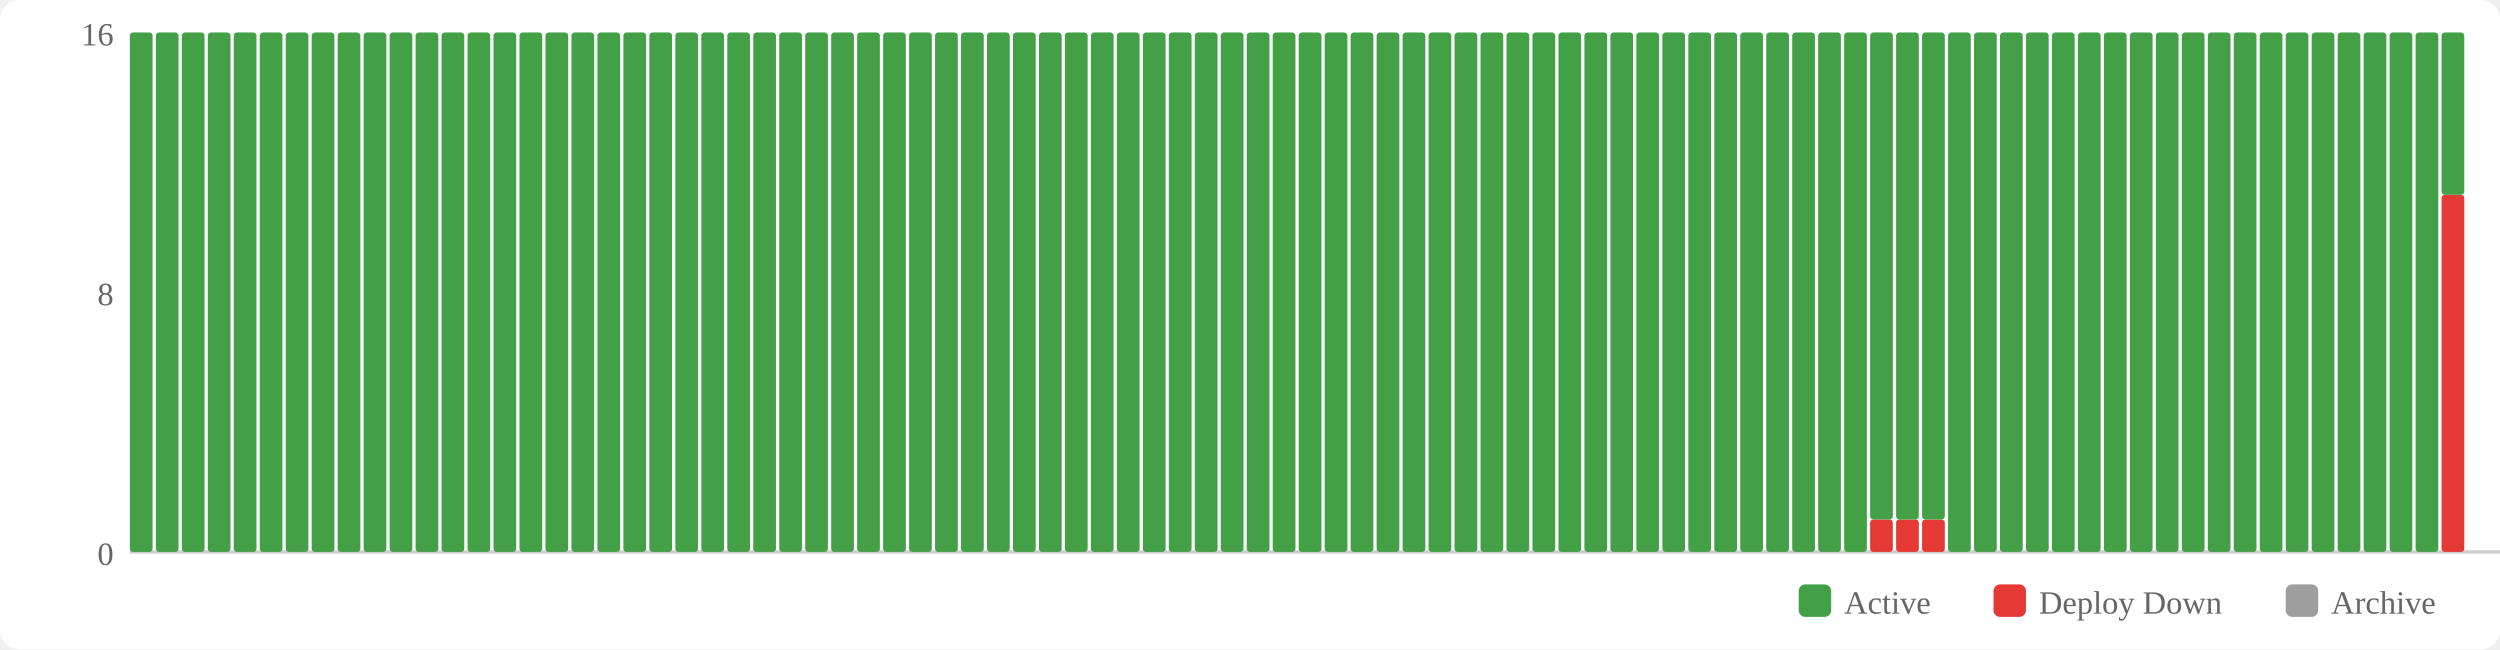
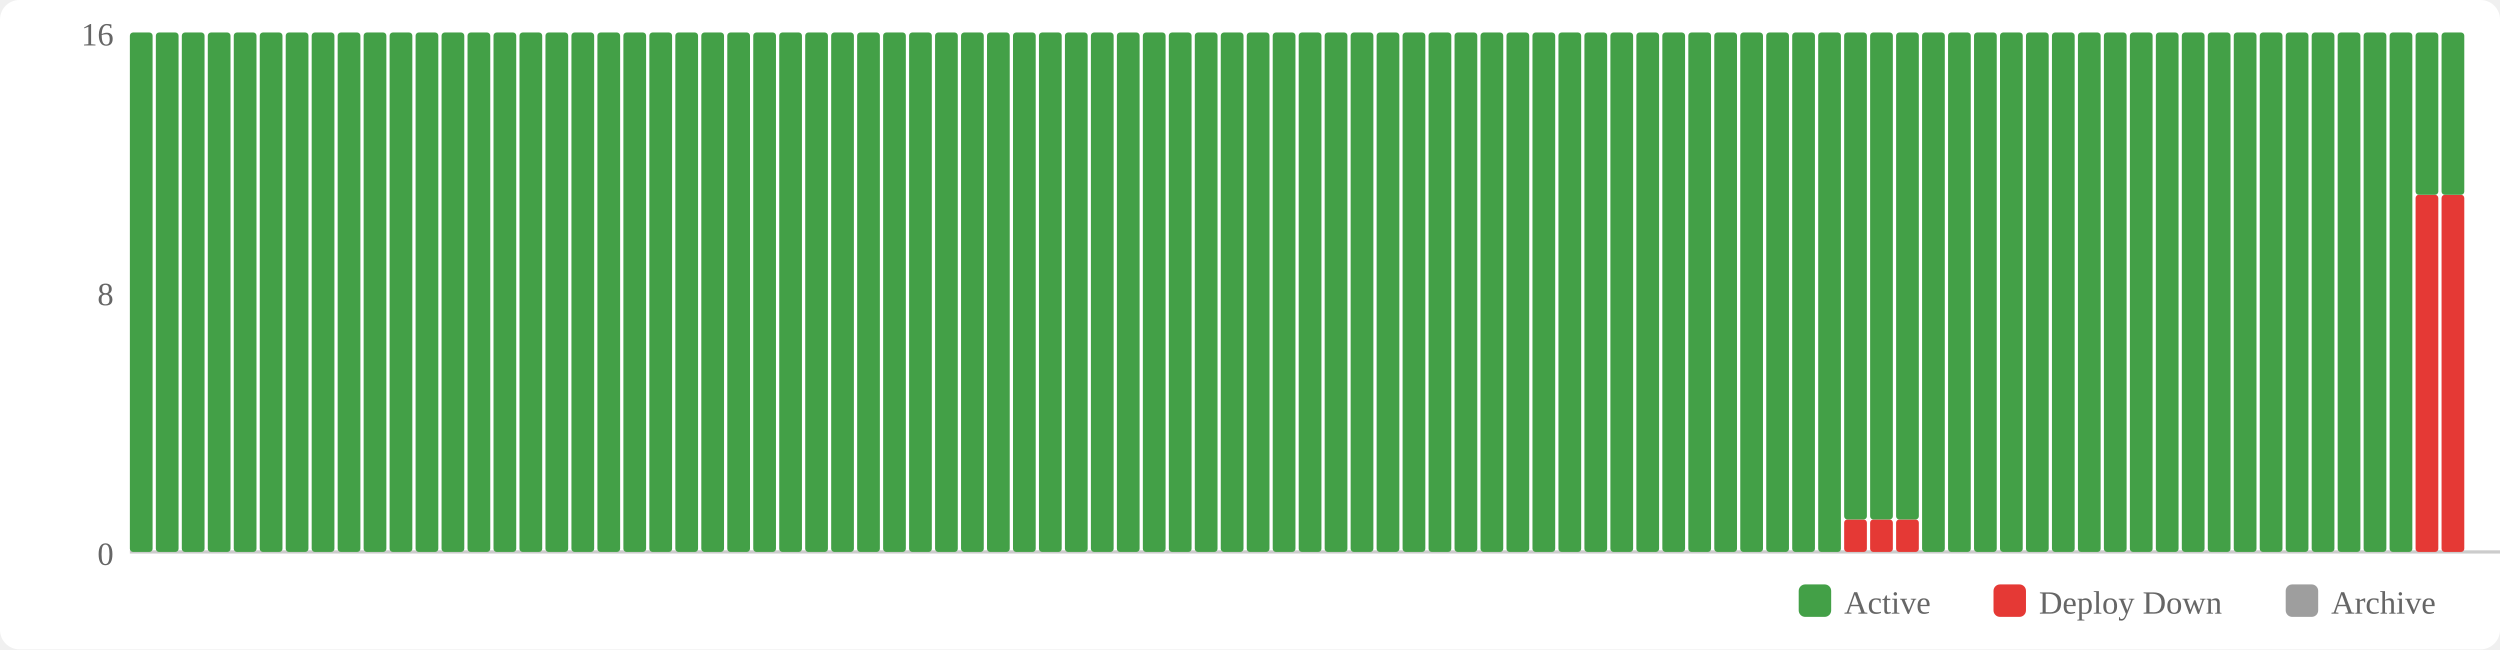
<svg xmlns="http://www.w3.org/2000/svg" width="770" height="200" viewBox="0 0 770 200">
  <rect width="770" height="200" fill="#fff" rx="6" />
  <rect x="554" y="180" width="10" height="10" fill="#43a047" rx="2" />
  <text x="568" y="189" font-size="10" fill="#666">Active</text>
  <rect x="614" y="180" width="10" height="10" fill="#e53935" rx="2" />
  <text x="628" y="189" font-size="10" fill="#666">Deploy Down</text>
  <rect x="704" y="180" width="10" height="10" fill="#9e9e9e" rx="2" />
  <text x="718" y="189" font-size="10" fill="#666">Archive</text>
  <text x="35" y="174" text-anchor="end" font-size="10" fill="#666">0</text>
  <text x="35" y="94" text-anchor="end" font-size="10" fill="#666">8</text>
  <text x="35" y="14" text-anchor="end" font-size="10" fill="#666">16</text>
  <line x1="40" y1="170" x2="770" y2="170" stroke="#ccc" stroke-width="1" />
  <rect x="40" y="10" width="7" height="160" fill="#43a047" rx="1" />
  <rect x="48" y="10" width="7" height="160" fill="#43a047" rx="1" />
  <rect x="56" y="10" width="7" height="160" fill="#43a047" rx="1" />
  <rect x="64" y="10" width="7" height="160" fill="#43a047" rx="1" />
  <rect x="72" y="10" width="7" height="160" fill="#43a047" rx="1" />
  <rect x="80" y="10" width="7" height="160" fill="#43a047" rx="1" />
  <rect x="88" y="10" width="7" height="160" fill="#43a047" rx="1" />
  <rect x="96" y="10" width="7" height="160" fill="#43a047" rx="1" />
  <rect x="104" y="10" width="7" height="160" fill="#43a047" rx="1" />
  <rect x="112" y="10" width="7" height="160" fill="#43a047" rx="1" />
  <rect x="120" y="10" width="7" height="160" fill="#43a047" rx="1" />
  <rect x="128" y="10" width="7" height="160" fill="#43a047" rx="1" />
  <rect x="136" y="10" width="7" height="160" fill="#43a047" rx="1" />
  <rect x="144" y="10" width="7" height="160" fill="#43a047" rx="1" />
  <rect x="152" y="10" width="7" height="160" fill="#43a047" rx="1" />
  <rect x="160" y="10" width="7" height="160" fill="#43a047" rx="1" />
  <rect x="168" y="10" width="7" height="160" fill="#43a047" rx="1" />
  <rect x="176" y="10" width="7" height="160" fill="#43a047" rx="1" />
  <rect x="184" y="10" width="7" height="160" fill="#43a047" rx="1" />
  <rect x="192" y="10" width="7" height="160" fill="#43a047" rx="1" />
  <rect x="200" y="10" width="7" height="160" fill="#43a047" rx="1" />
  <rect x="208" y="10" width="7" height="160" fill="#43a047" rx="1" />
  <rect x="216" y="10" width="7" height="160" fill="#43a047" rx="1" />
  <rect x="224" y="10" width="7" height="160" fill="#43a047" rx="1" />
  <rect x="232" y="10" width="7" height="160" fill="#43a047" rx="1" />
  <rect x="240" y="10" width="7" height="160" fill="#43a047" rx="1" />
  <rect x="248" y="10" width="7" height="160" fill="#43a047" rx="1" />
  <rect x="256" y="10" width="7" height="160" fill="#43a047" rx="1" />
  <rect x="264" y="10" width="7" height="160" fill="#43a047" rx="1" />
  <rect x="272" y="10" width="7" height="160" fill="#43a047" rx="1" />
  <rect x="280" y="10" width="7" height="160" fill="#43a047" rx="1" />
  <rect x="288" y="10" width="7" height="160" fill="#43a047" rx="1" />
  <rect x="296" y="10" width="7" height="160" fill="#43a047" rx="1" />
  <rect x="304" y="10" width="7" height="160" fill="#43a047" rx="1" />
  <rect x="312" y="10" width="7" height="160" fill="#43a047" rx="1" />
  <rect x="320" y="10" width="7" height="160" fill="#43a047" rx="1" />
  <rect x="328" y="10" width="7" height="160" fill="#43a047" rx="1" />
  <rect x="336" y="10" width="7" height="160" fill="#43a047" rx="1" />
  <rect x="344" y="10" width="7" height="160" fill="#43a047" rx="1" />
  <rect x="352" y="10" width="7" height="160" fill="#43a047" rx="1" />
  <rect x="360" y="10" width="7" height="160" fill="#43a047" rx="1" />
  <rect x="368" y="10" width="7" height="160" fill="#43a047" rx="1" />
  <rect x="376" y="10" width="7" height="160" fill="#43a047" rx="1" />
  <rect x="384" y="10" width="7" height="160" fill="#43a047" rx="1" />
  <rect x="392" y="10" width="7" height="160" fill="#43a047" rx="1" />
  <rect x="400" y="10" width="7" height="160" fill="#43a047" rx="1" />
  <rect x="408" y="10" width="7" height="160" fill="#43a047" rx="1" />
  <rect x="416" y="10" width="7" height="160" fill="#43a047" rx="1" />
  <rect x="424" y="10" width="7" height="160" fill="#43a047" rx="1" />
  <rect x="432" y="10" width="7" height="160" fill="#43a047" rx="1" />
  <rect x="440" y="10" width="7" height="160" fill="#43a047" rx="1" />
  <rect x="448" y="10" width="7" height="160" fill="#43a047" rx="1" />
  <rect x="456" y="10" width="7" height="160" fill="#43a047" rx="1" />
  <rect x="464" y="10" width="7" height="160" fill="#43a047" rx="1" />
  <rect x="472" y="10" width="7" height="160" fill="#43a047" rx="1" />
  <rect x="480" y="10" width="7" height="160" fill="#43a047" rx="1" />
  <rect x="488" y="10" width="7" height="160" fill="#43a047" rx="1" />
  <rect x="496" y="10" width="7" height="160" fill="#43a047" rx="1" />
  <rect x="504" y="10" width="7" height="160" fill="#43a047" rx="1" />
  <rect x="512" y="10" width="7" height="160" fill="#43a047" rx="1" />
  <rect x="520" y="10" width="7" height="160" fill="#43a047" rx="1" />
  <rect x="528" y="10" width="7" height="160" fill="#43a047" rx="1" />
  <rect x="536" y="10" width="7" height="160" fill="#43a047" rx="1" />
  <rect x="544" y="10" width="7" height="160" fill="#43a047" rx="1" />
  <rect x="552" y="10" width="7" height="160" fill="#43a047" rx="1" />
  <rect x="560" y="10" width="7" height="160" fill="#43a047" rx="1" />
-   <rect x="568" y="10" width="7" height="160" fill="#43a047" rx="1" />
+   <rect x="568" y="160" width="7" height="10" fill="#e53935" rx="1" />
+   <rect x="568" y="10" width="7" height="150" fill="#43a047" rx="1" />
  <rect x="576" y="160" width="7" height="10" fill="#e53935" rx="1" />
  <rect x="576" y="10" width="7" height="150" fill="#43a047" rx="1" />
  <rect x="584" y="160" width="7" height="10" fill="#e53935" rx="1" />
  <rect x="584" y="10" width="7" height="150" fill="#43a047" rx="1" />
-   <rect x="592" y="160" width="7" height="10" fill="#e53935" rx="1" />
-   <rect x="592" y="10" width="7" height="150" fill="#43a047" rx="1" />
+   <rect x="592" y="10" width="7" height="160" fill="#43a047" rx="1" />
  <rect x="600" y="10" width="7" height="160" fill="#43a047" rx="1" />
  <rect x="608" y="10" width="7" height="160" fill="#43a047" rx="1" />
  <rect x="616" y="10" width="7" height="160" fill="#43a047" rx="1" />
  <rect x="624" y="10" width="7" height="160" fill="#43a047" rx="1" />
  <rect x="632" y="10" width="7" height="160" fill="#43a047" rx="1" />
  <rect x="640" y="10" width="7" height="160" fill="#43a047" rx="1" />
  <rect x="648" y="10" width="7" height="160" fill="#43a047" rx="1" />
  <rect x="656" y="10" width="7" height="160" fill="#43a047" rx="1" />
  <rect x="664" y="10" width="7" height="160" fill="#43a047" rx="1" />
  <rect x="672" y="10" width="7" height="160" fill="#43a047" rx="1" />
  <rect x="680" y="10" width="7" height="160" fill="#43a047" rx="1" />
  <rect x="688" y="10" width="7" height="160" fill="#43a047" rx="1" />
  <rect x="696" y="10" width="7" height="160" fill="#43a047" rx="1" />
  <rect x="704" y="10" width="7" height="160" fill="#43a047" rx="1" />
  <rect x="712" y="10" width="7" height="160" fill="#43a047" rx="1" />
  <rect x="720" y="10" width="7" height="160" fill="#43a047" rx="1" />
  <rect x="728" y="10" width="7" height="160" fill="#43a047" rx="1" />
  <rect x="736" y="10" width="7" height="160" fill="#43a047" rx="1" />
-   <rect x="744" y="10" width="7" height="160" fill="#43a047" rx="1" />
+   <rect x="744" y="60" width="7" height="110" fill="#e53935" rx="1" />
+   <rect x="744" y="10" width="7" height="50" fill="#43a047" rx="1" />
  <rect x="752" y="60" width="7" height="110" fill="#e53935" rx="1" />
  <rect x="752" y="10" width="7" height="50" fill="#43a047" rx="1" />
</svg>
